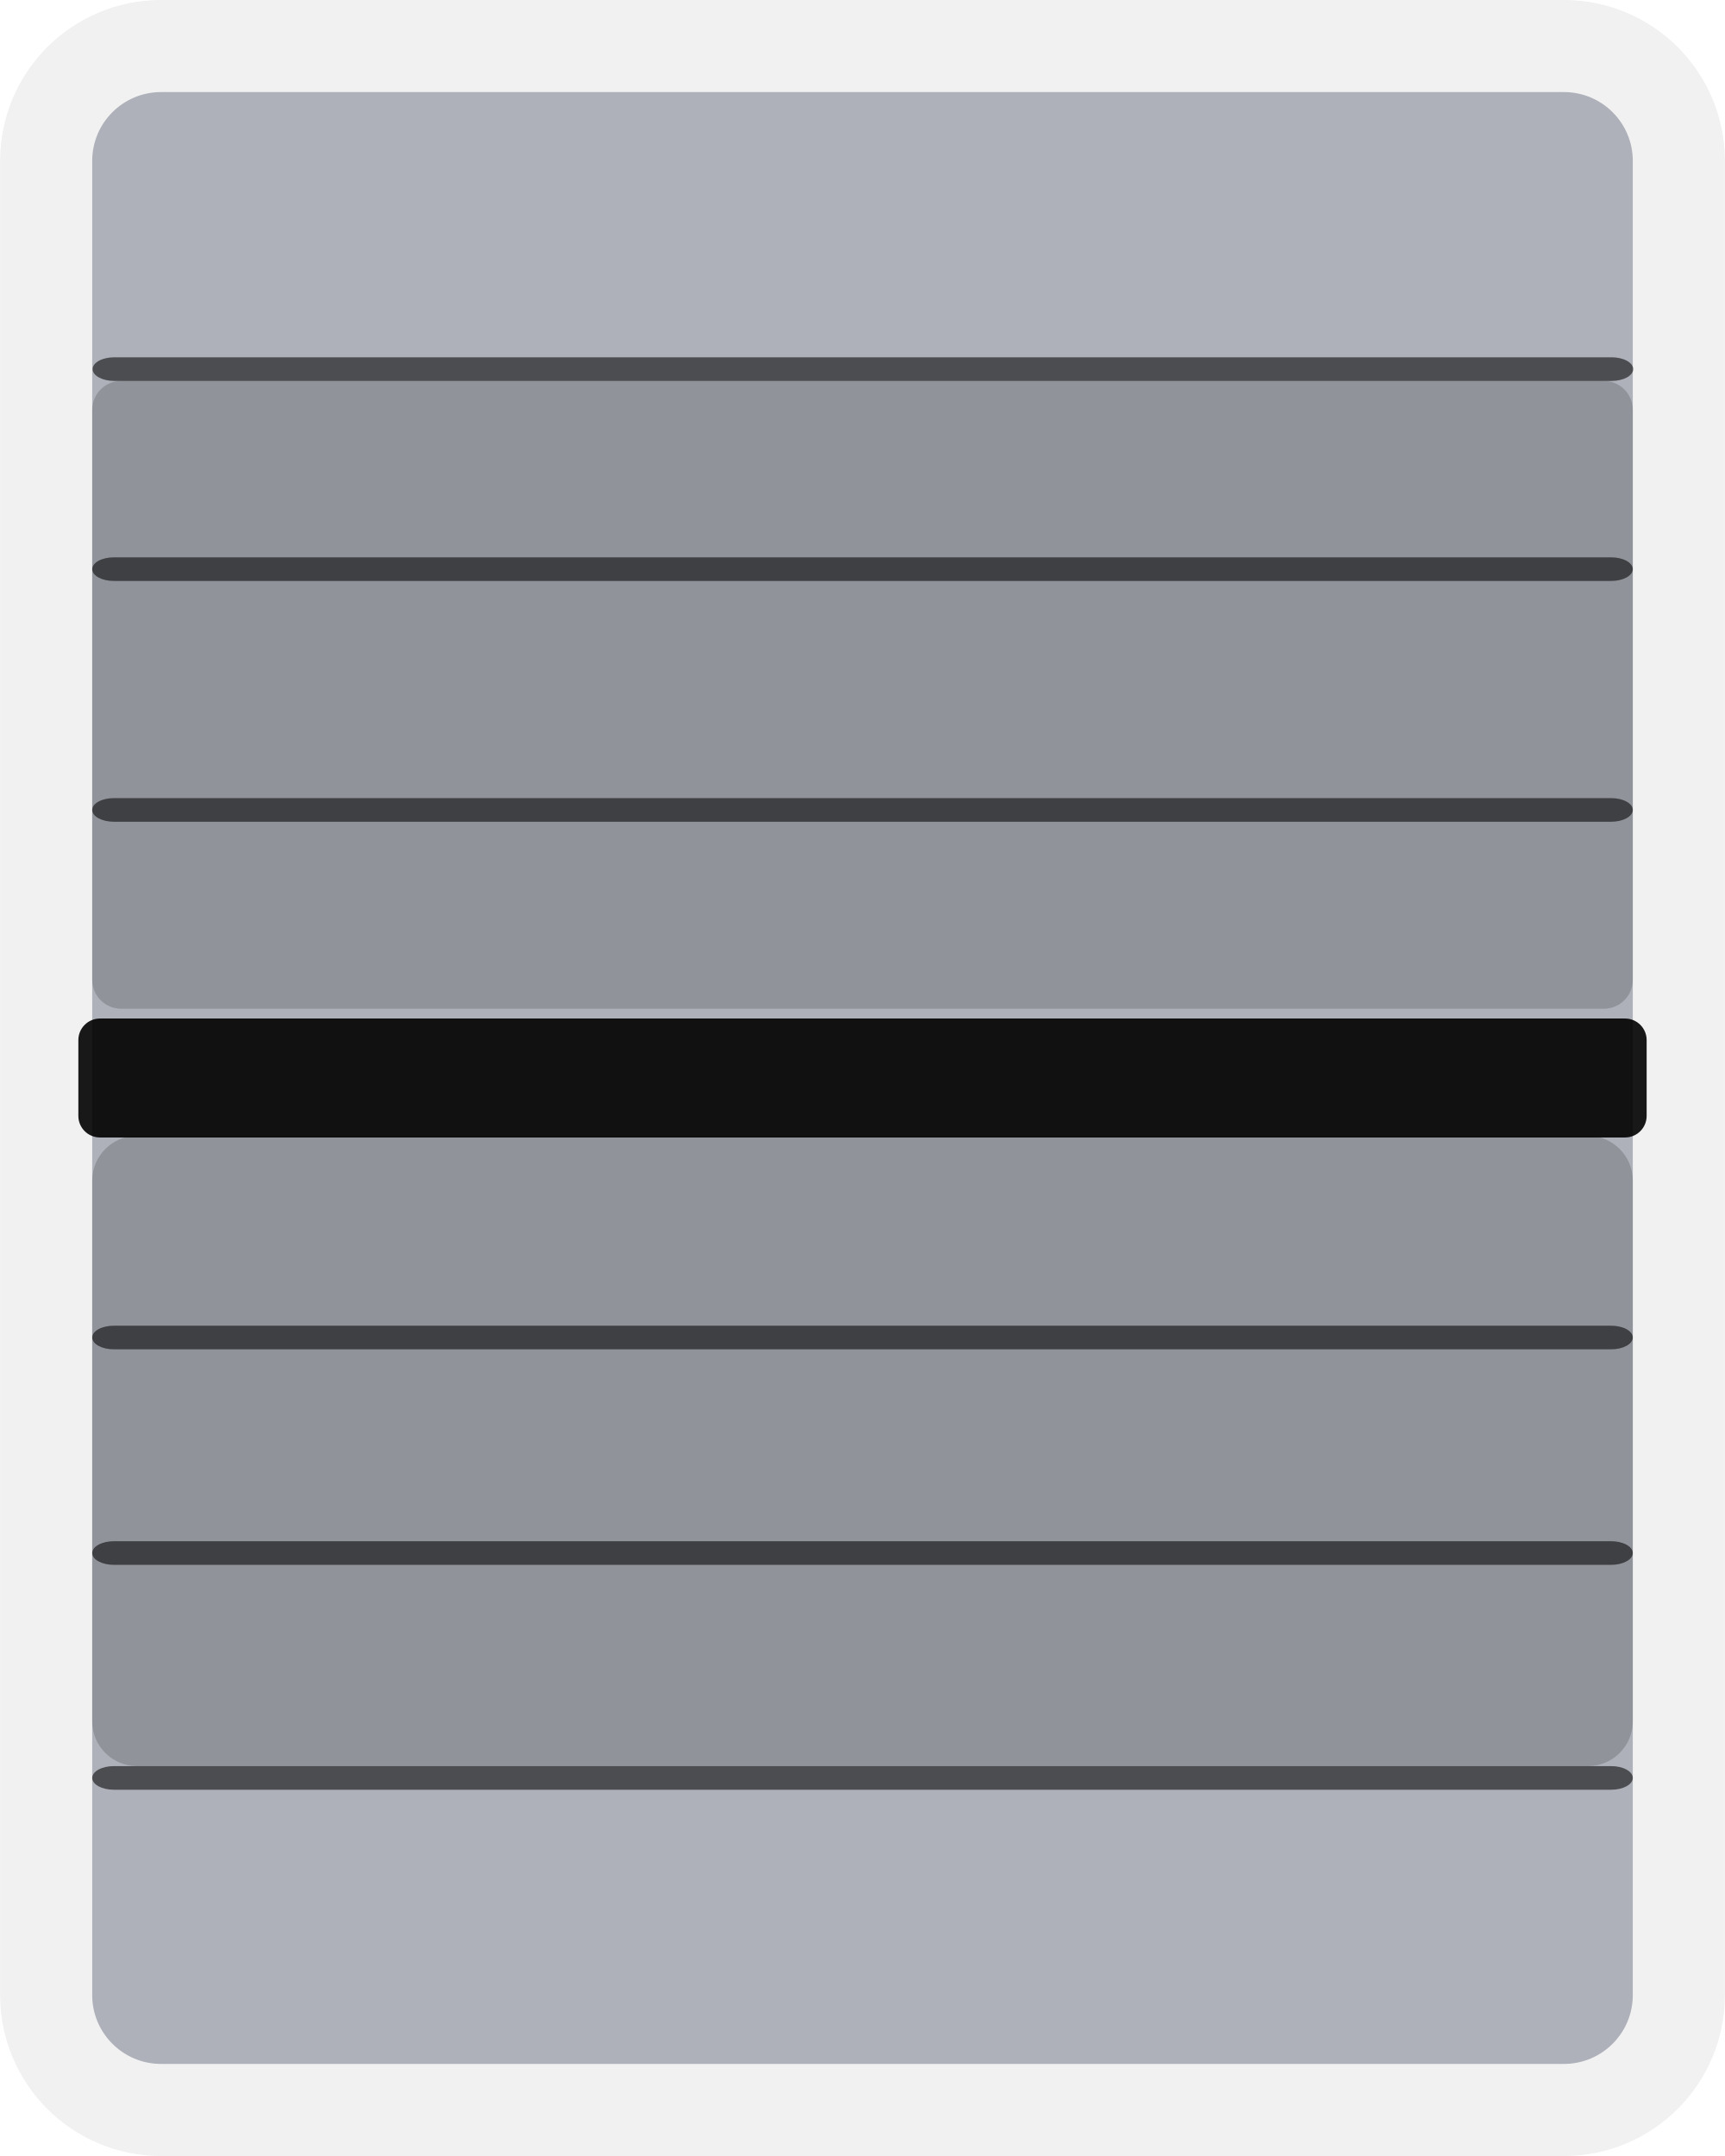
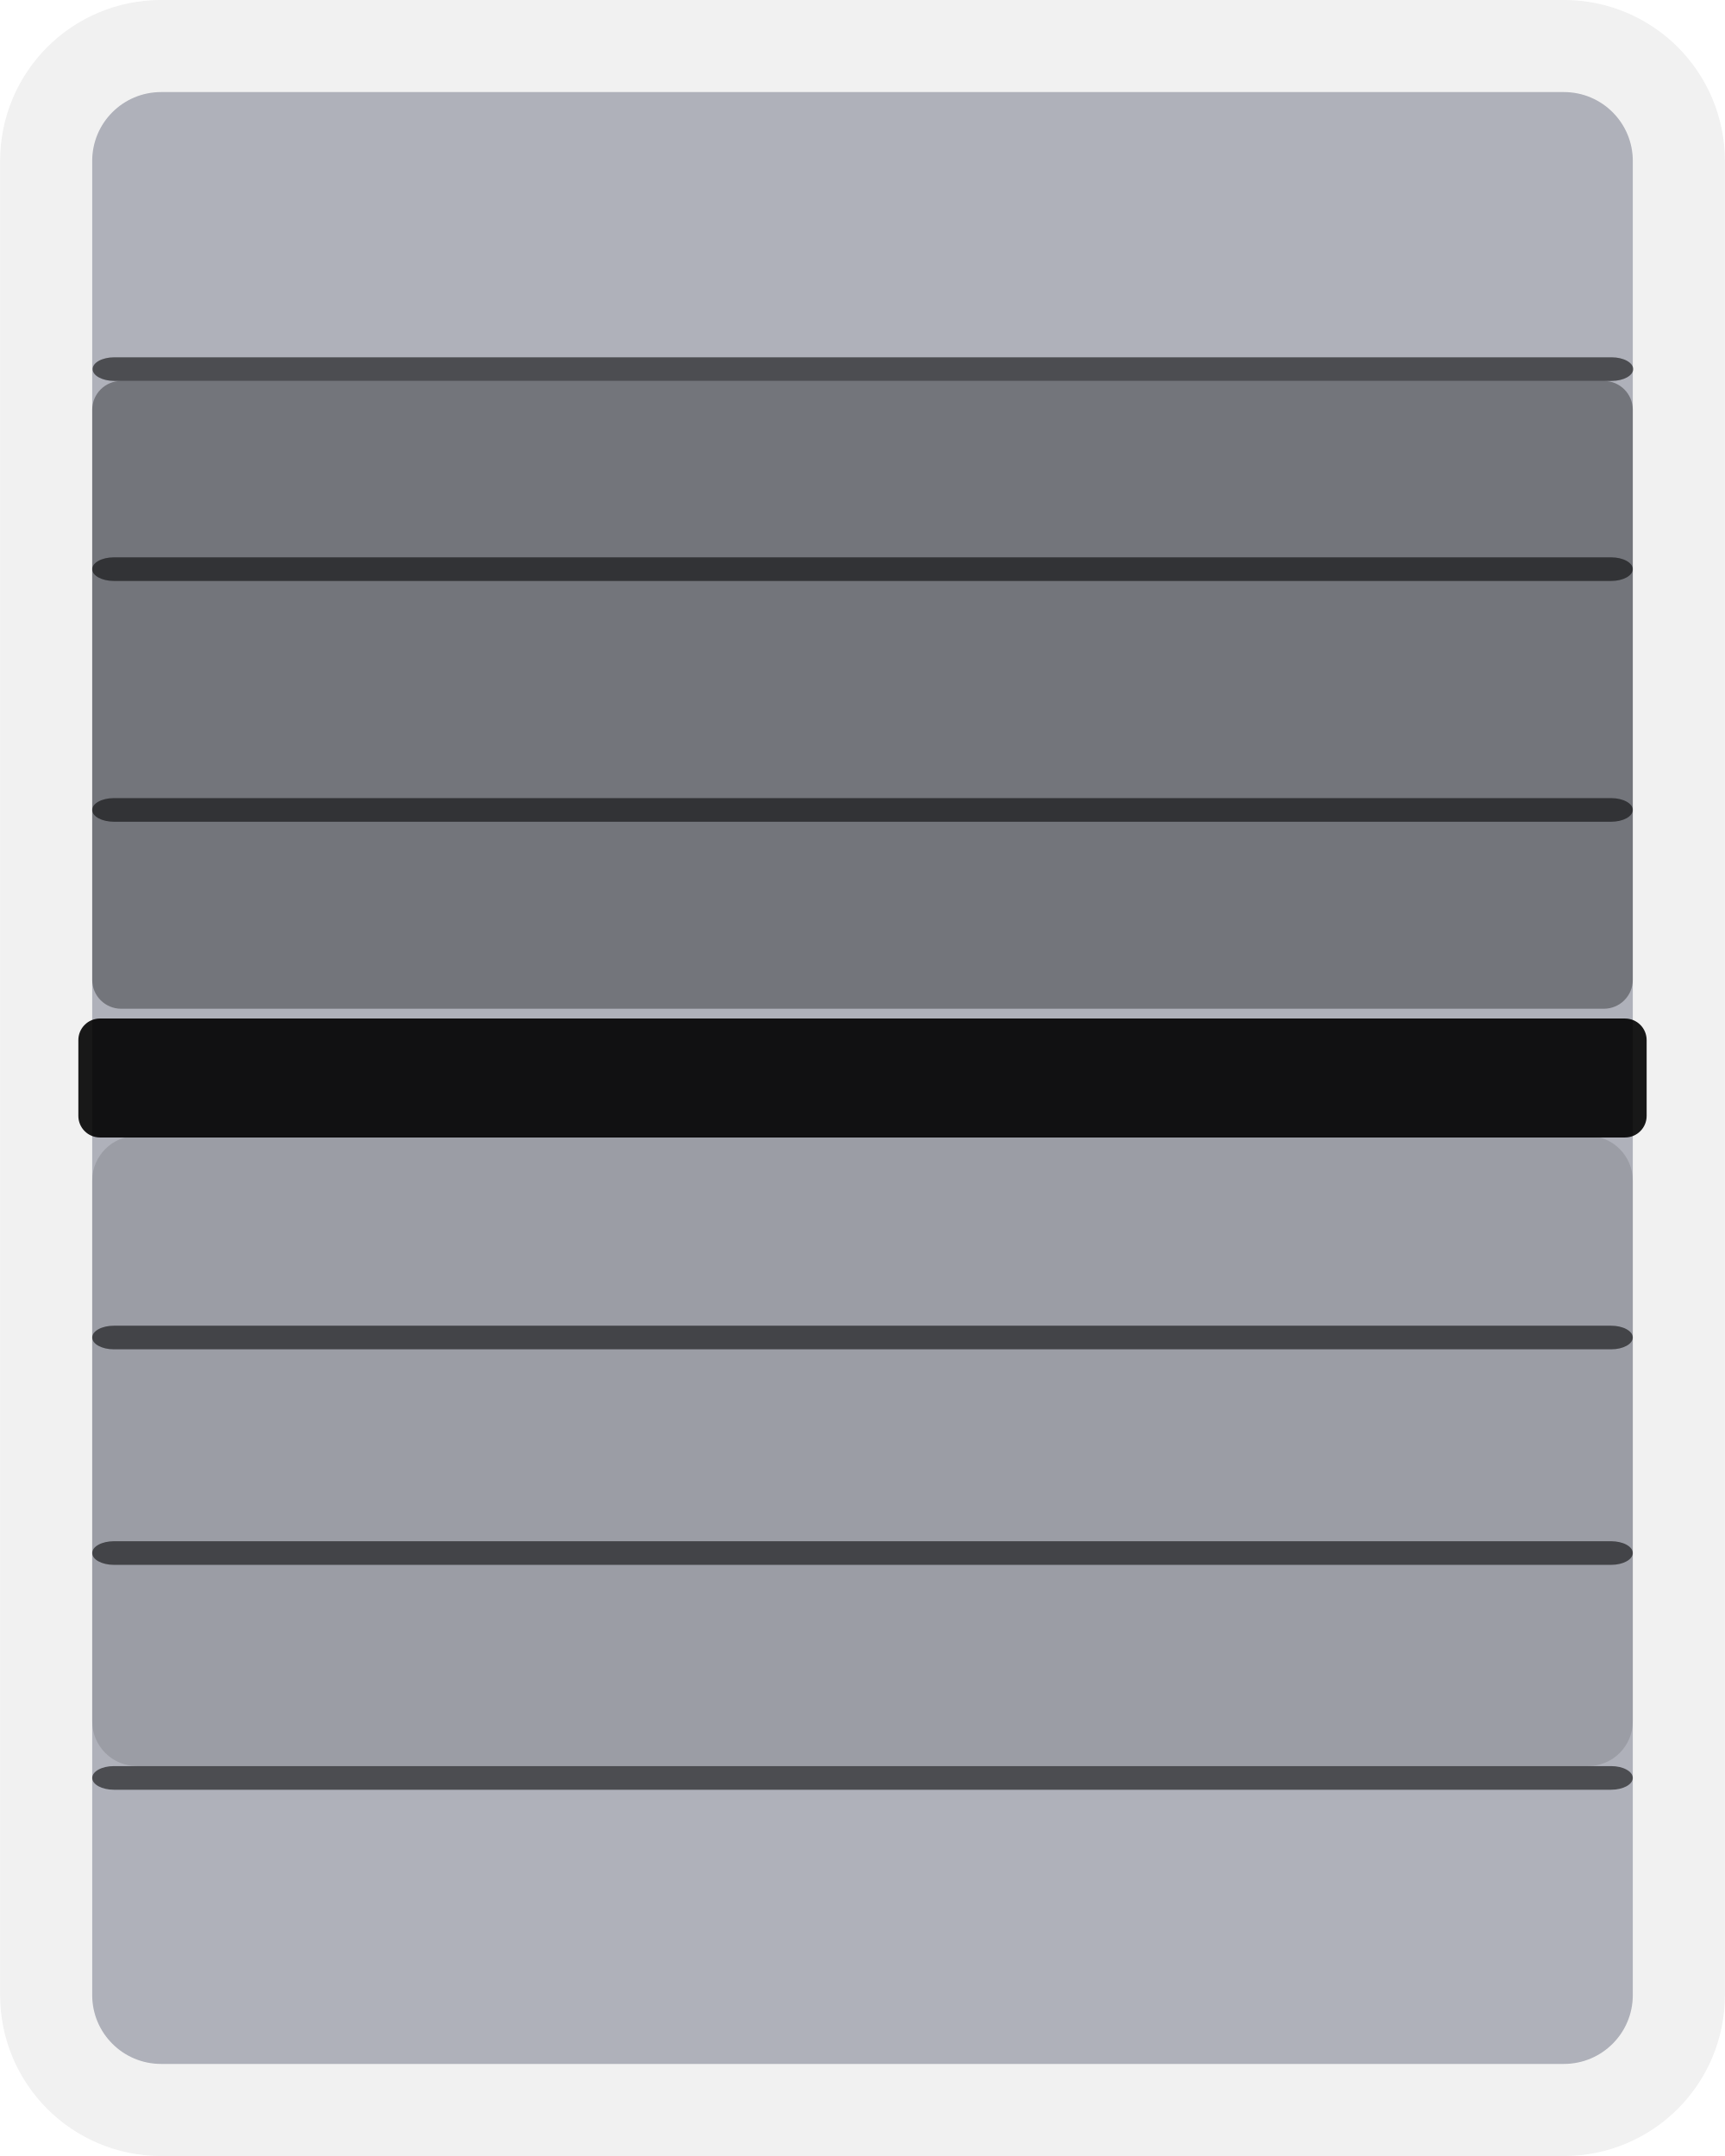
- <svg xmlns="http://www.w3.org/2000/svg" width="16" height="20" version="1.1" viewBox="0 0 4.233 5.292" id="svg10">
-   <defs id="defs14" />
-   <g id="g8" style="fill:#a6a8b2;fill-opacity:1">
-     <rect x="0.226" y="0.226" width="3.781" height="4.84" ry="0.169" fill="#888" opacity="0.9" stop-color="#000000" stroke="#000000" stroke-linecap="square" stroke-linejoin="round" stroke-miterlimit="0" stroke-opacity="0.063" stroke-width="0.452" style="fill:#a6a8b2;fill-opacity:1;paint-order:markers stroke fill" id="rect4" />
-     <rect transform="scale(1,-1)" ry="0.071" y="-2.476" x="0.226" height="1.541" width="3.781" id="rect1511" style="opacity:0.9;fill:#000000;fill-opacity:0.188;stroke-width:0.116;stroke-linecap:square;stroke-linejoin:round;stroke-miterlimit:0;paint-order:markers stroke fill;stop-color:#000000" />
-     <rect ry="0.053" x="0.226" y="1.368" width="3.781" height="0.058" fill="#222" opacity="0.9" stop-color="#000000" style="fill:#000000;fill-opacity:0.627;stroke-width:0.299;paint-order:markers stroke fill" id="rect6-8-7" />
-     <rect transform="scale(1,-1)" style="opacity:0.9;fill:#000000;fill-opacity:0.188;stroke-width:0.117;stroke-linecap:square;stroke-linejoin:round;stroke-miterlimit:0;paint-order:markers stroke fill;stop-color:#000000" id="rect1511-1" width="3.781" height="1.547" x="0.226" y="-4.335" ry="0.11" />
-     <rect ry="0.053" id="rect6-8-7-8" style="fill:#000000;fill-opacity:0.627;stroke-width:0.299;paint-order:markers stroke fill" stop-color="#000000" opacity="0.9" fill="#222" height="0.058" width="3.781" y="1.959" x="0.226" />
-     <rect ry="0.053" x="0.192" y="2.5" width="3.849" height="0.292" fill="#222" opacity="0.9" stop-color="#000000" style="fill:#000000;fill-opacity:1;stroke-width:0.674;paint-order:markers stroke fill" id="rect6" />
-     <rect x="0.226" y="3.254" width="3.781" height="0.058" fill="#222" opacity="0.9" stop-color="#000000" style="fill:#000000;fill-opacity:0.627;stroke-width:0.299;paint-order:markers stroke fill" id="rect6-8-0" ry="0.053" />
-     <rect ry="0.053" id="rect6-8" style="fill:#000000;fill-opacity:0.627;stroke-width:0.299;paint-order:markers stroke fill" stop-color="#000000" opacity="0.9" fill="#222" height="0.058" width="3.781" y="0.877" x="0.227" />
-     <rect id="rect6-8-7-0" style="fill:#000000;fill-opacity:0.627;stroke-width:0.299;paint-order:markers stroke fill" stop-color="#000000" opacity="0.9" fill="#222" height="0.058" width="3.781" y="3.783" x="0.226" ry="0.053" />
-     <rect x="0.226" y="4.335" width="3.781" height="0.058" fill="#222" opacity="0.9" stop-color="#000000" style="fill:#000000;fill-opacity:0.627;stroke-width:0.299;paint-order:markers stroke fill" id="rect6-8-7-8-0" ry="0.053" />
+ <svg xmlns="http://www.w3.org/2000/svg" width="16" height="20" version="1.1" viewBox="0 0 4.233 5.292">
+   <g style="fill:#a6a8b2">
+     <rect x=".226" y=".226" width="3.781" height="4.84" ry=".169" fill="#888" opacity=".9" stop-color="#000000" stroke="#000000" stroke-linecap="square" stroke-linejoin="round" stroke-miterlimit="0" stroke-opacity=".063" stroke-width=".452" style="fill:#a6a8b2;paint-order:markers stroke fill" />
+     <rect transform="scale(1,-1)" x=".226" y="-2.476" width="3.781" height="1.541" ry=".071" style="fill-opacity:.376;fill:#000000;opacity:.9;paint-order:markers stroke fill;stop-color:#000000;stroke-linecap:square;stroke-linejoin:round;stroke-miterlimit:0;stroke-width:.116" />
+     <rect x=".226" y="1.368" width="3.781" height=".058" ry=".053" fill="#222" opacity=".9" stop-color="#000000" style="fill-opacity:.627;fill:#000000;paint-order:markers stroke fill;stroke-width:.299" />
+     <rect transform="scale(1,-1)" x=".226" y="-4.335" width="3.781" height="1.547" ry=".11" style="fill-opacity:.125;fill:#000000;opacity:.9;paint-order:markers stroke fill;stop-color:#000000;stroke-linecap:square;stroke-linejoin:round;stroke-miterlimit:0;stroke-width:.117" />
+     <rect x=".226" y="1.959" width="3.781" height=".058" ry=".053" fill="#222" opacity=".9" stop-color="#000000" style="fill-opacity:.627;fill:#000000;paint-order:markers stroke fill;stroke-width:.299" />
+     <rect x=".192" y="2.5" width="3.849" height=".292" ry=".053" fill="#222" opacity=".9" stop-color="#000000" style="fill:#000000;paint-order:markers stroke fill;stroke-width:.674" />
+     <rect x=".226" y="3.254" width="3.781" height=".058" ry=".053" fill="#222" opacity=".9" stop-color="#000000" style="fill-opacity:.627;fill:#000000;paint-order:markers stroke fill;stroke-width:.299" />
+     <rect x=".227" y=".877" width="3.781" height=".058" ry=".053" fill="#222" opacity=".9" stop-color="#000000" style="fill-opacity:.627;fill:#000000;paint-order:markers stroke fill;stroke-width:.299" />
+     <rect x=".226" y="3.783" width="3.781" height=".058" ry=".053" fill="#222" opacity=".9" stop-color="#000000" style="fill-opacity:.627;fill:#000000;paint-order:markers stroke fill;stroke-width:.299" />
+     <rect x=".226" y="4.335" width="3.781" height=".058" ry=".053" fill="#222" opacity=".9" stop-color="#000000" style="fill-opacity:.627;fill:#000000;paint-order:markers stroke fill;stroke-width:.299" />
  </g>
</svg>
